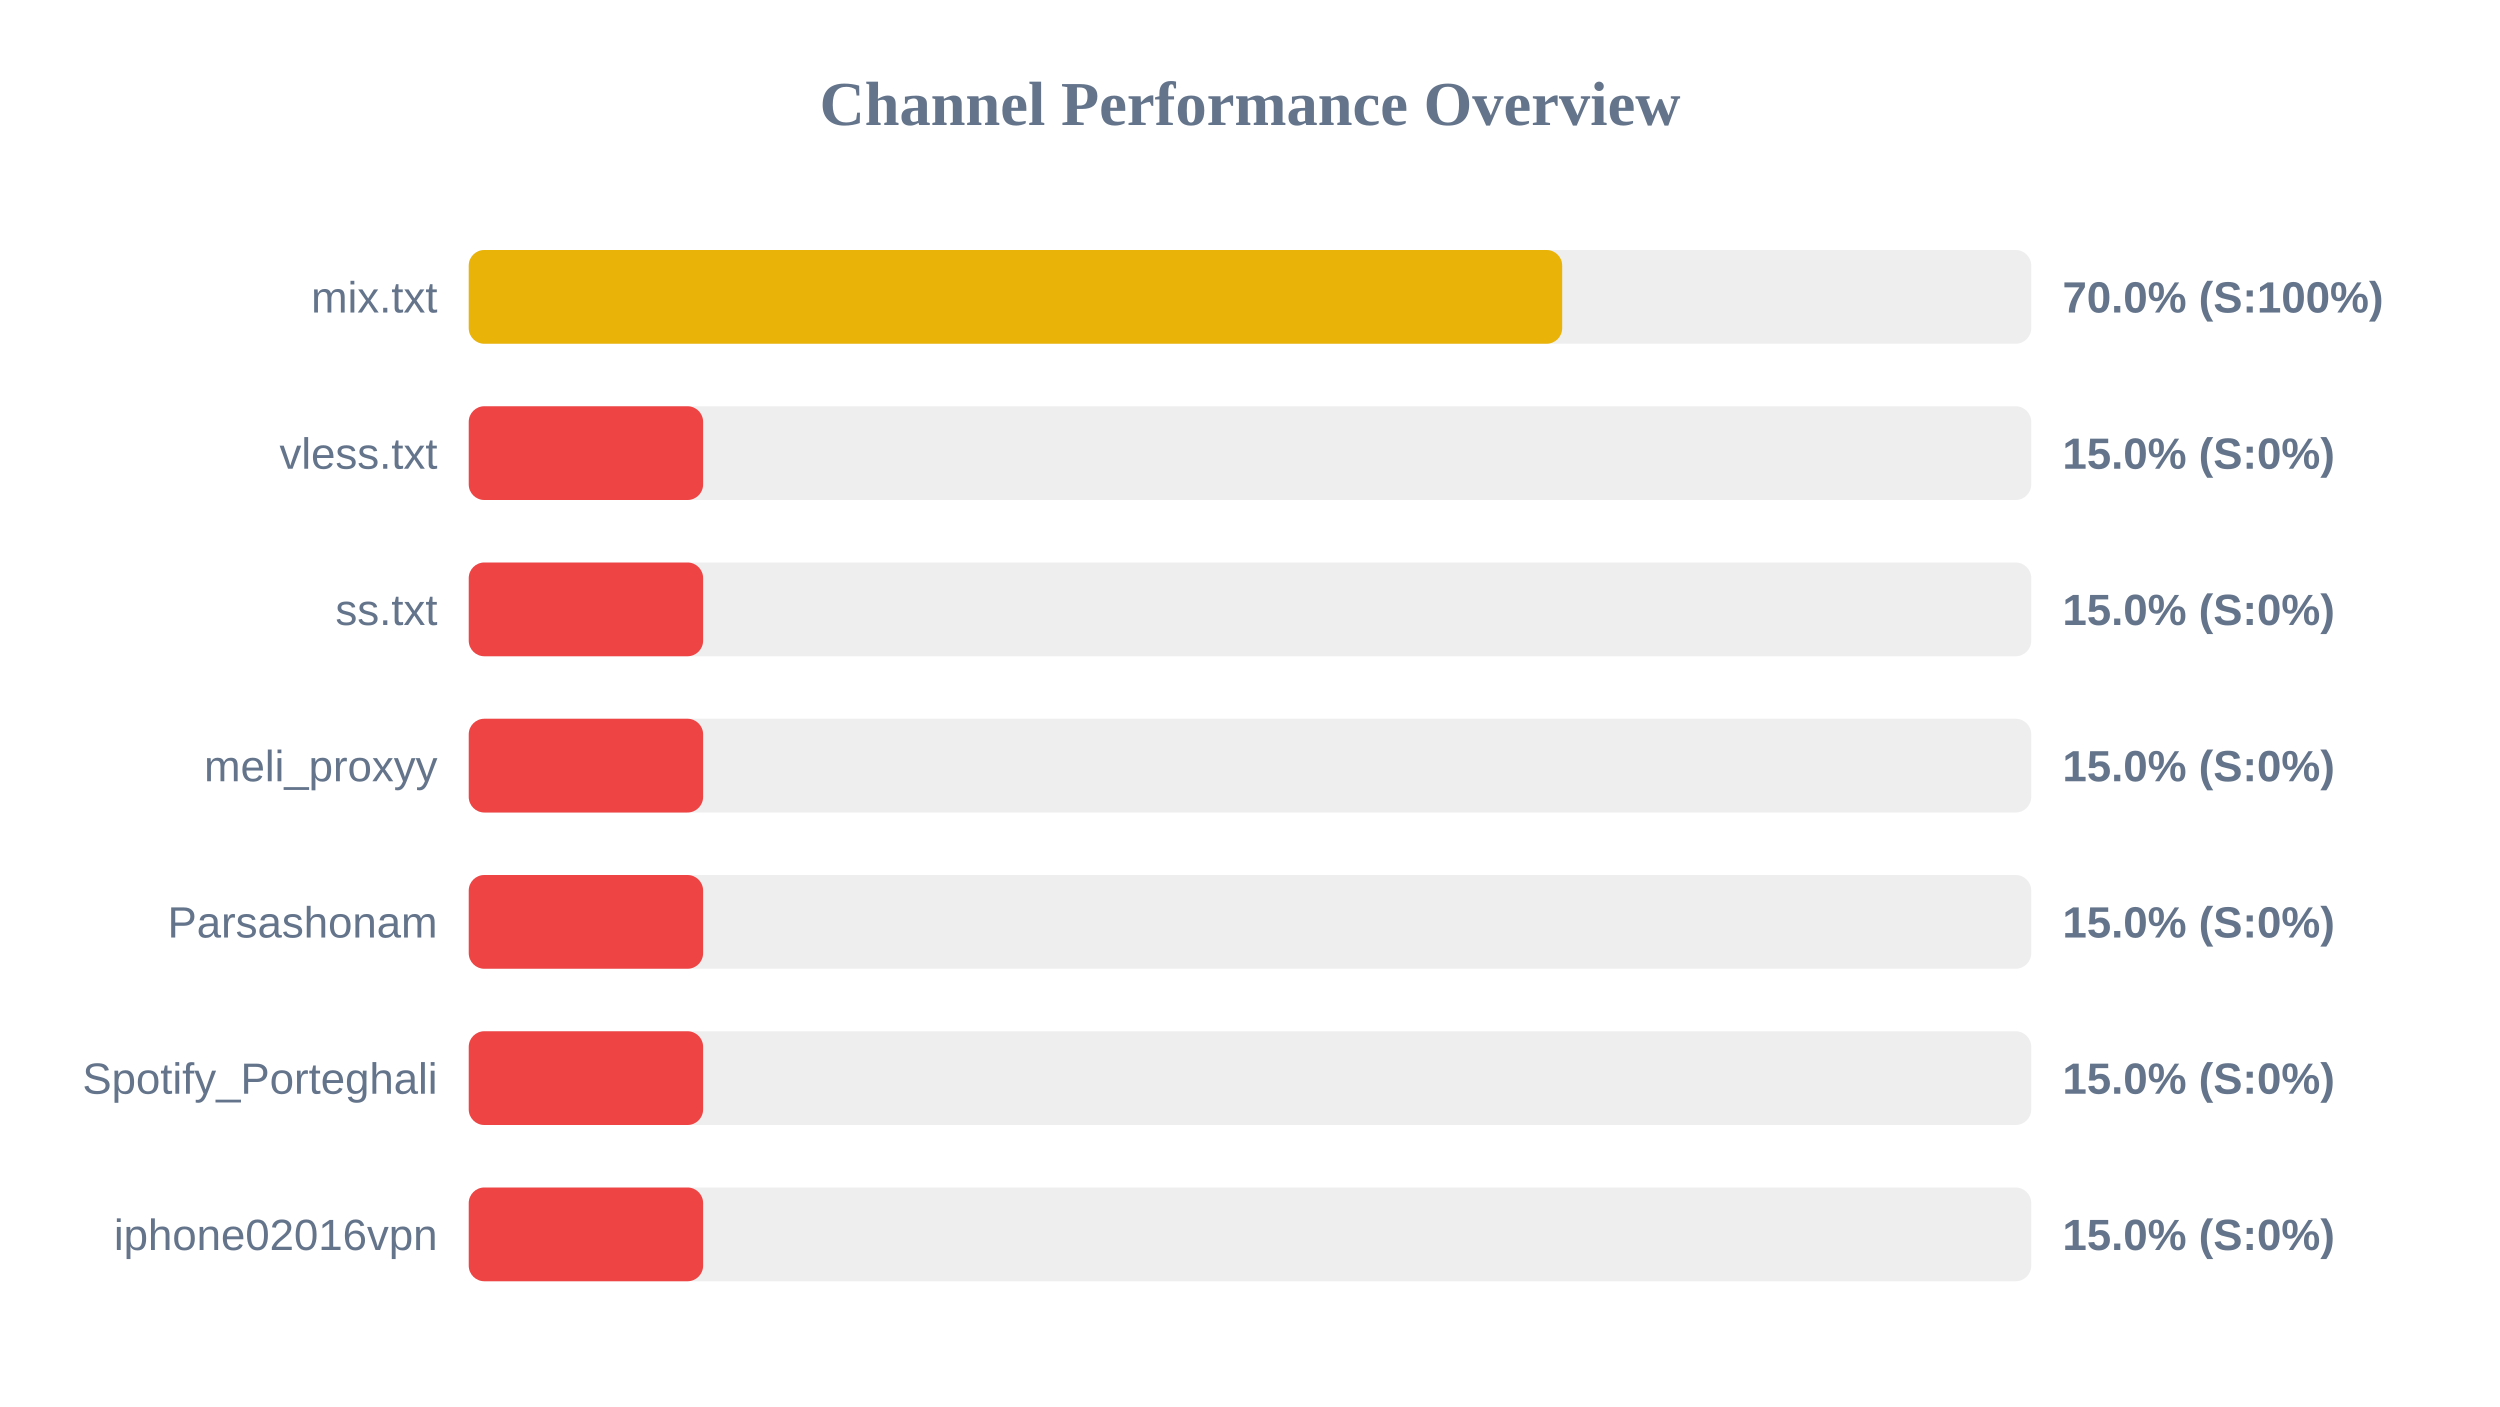
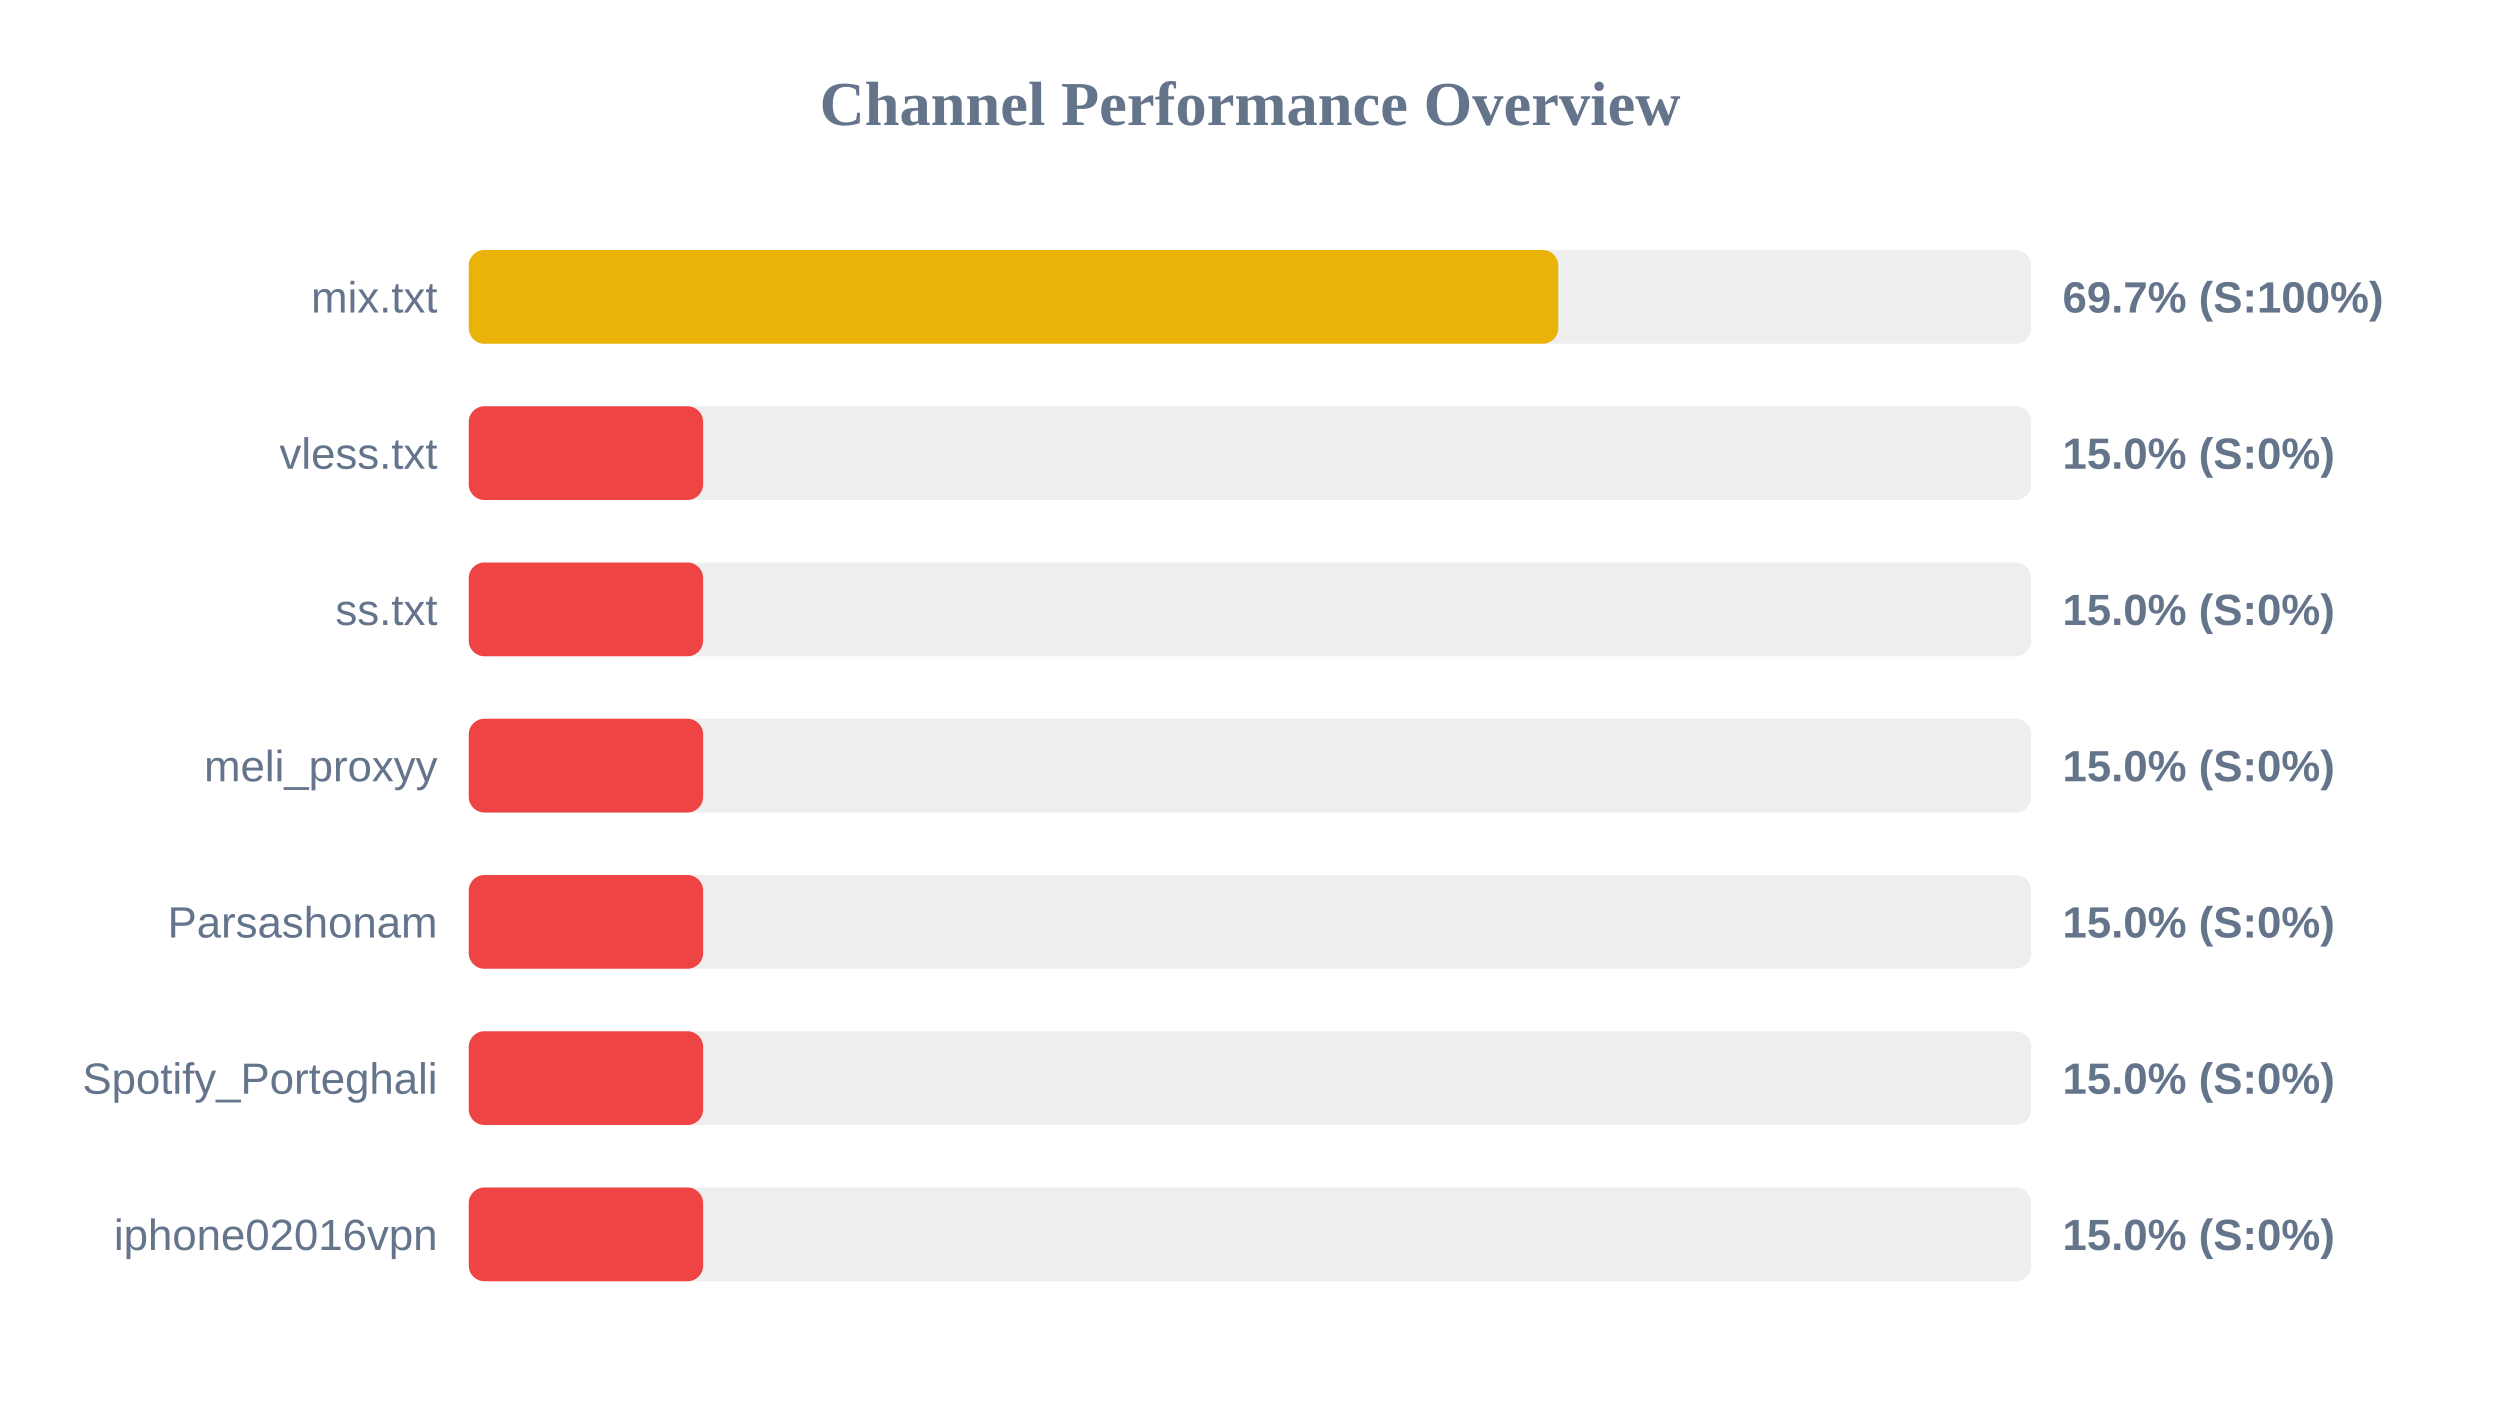
<svg xmlns="http://www.w3.org/2000/svg" width="800" height="450" version="1.1">
  <style>
        .row { font: 14px Arial; fill: #64748b; }
        .score { font: bold 14px Arial; fill: #64748b; }
    </style>
  <text x="400" y="40" text-anchor="middle" font-size="20px" font-weight="bold" fill="#64748b">Channel Performance Overview</text>
  <rect x="150" y="80" width="500" height="30" fill="#eee" rx="5" />
-   <rect x="150" y="80" width="349.9" height="30" fill="#eab308" rx="5" />
+   <rect x="150" y="80" width="348.65" height="30" fill="#eab308" rx="5" />
  <text x="140" y="100" text-anchor="end" class="row">mix.txt</text>
-   <text x="660" y="100" text-anchor="start" class="score">70.0% (S:100%)</text>
+   <text x="660" y="100" text-anchor="start" class="score">69.7% (S:100%)</text>
  <rect x="150" y="130" width="500" height="30" fill="#eee" rx="5" />
  <rect x="150" y="130" width="75.0" height="30" fill="#ef4444" rx="5" />
  <text x="140" y="150" text-anchor="end" class="row">vless.txt</text>
  <text x="660" y="150" text-anchor="start" class="score">15.0% (S:0%)</text>
  <rect x="150" y="180" width="500" height="30" fill="#eee" rx="5" />
  <rect x="150" y="180" width="75.0" height="30" fill="#ef4444" rx="5" />
  <text x="140" y="200" text-anchor="end" class="row">ss.txt</text>
  <text x="660" y="200" text-anchor="start" class="score">15.0% (S:0%)</text>
  <rect x="150" y="230" width="500" height="30" fill="#eee" rx="5" />
  <rect x="150" y="230" width="75.0" height="30" fill="#ef4444" rx="5" />
  <text x="140" y="250" text-anchor="end" class="row">meli_proxyy</text>
  <text x="660" y="250" text-anchor="start" class="score">15.0% (S:0%)</text>
  <rect x="150" y="280" width="500" height="30" fill="#eee" rx="5" />
  <rect x="150" y="280" width="75.0" height="30" fill="#ef4444" rx="5" />
  <text x="140" y="300" text-anchor="end" class="row">Parsashonam</text>
  <text x="660" y="300" text-anchor="start" class="score">15.0% (S:0%)</text>
  <rect x="150" y="330" width="500" height="30" fill="#eee" rx="5" />
  <rect x="150" y="330" width="75.0" height="30" fill="#ef4444" rx="5" />
  <text x="140" y="350" text-anchor="end" class="row">Spotify_Porteghali</text>
  <text x="660" y="350" text-anchor="start" class="score">15.0% (S:0%)</text>
  <rect x="150" y="380" width="500" height="30" fill="#eee" rx="5" />
  <rect x="150" y="380" width="75.0" height="30" fill="#ef4444" rx="5" />
  <text x="140" y="400" text-anchor="end" class="row">iphone02016vpn</text>
  <text x="660" y="400" text-anchor="start" class="score">15.0% (S:0%)</text>
</svg>
